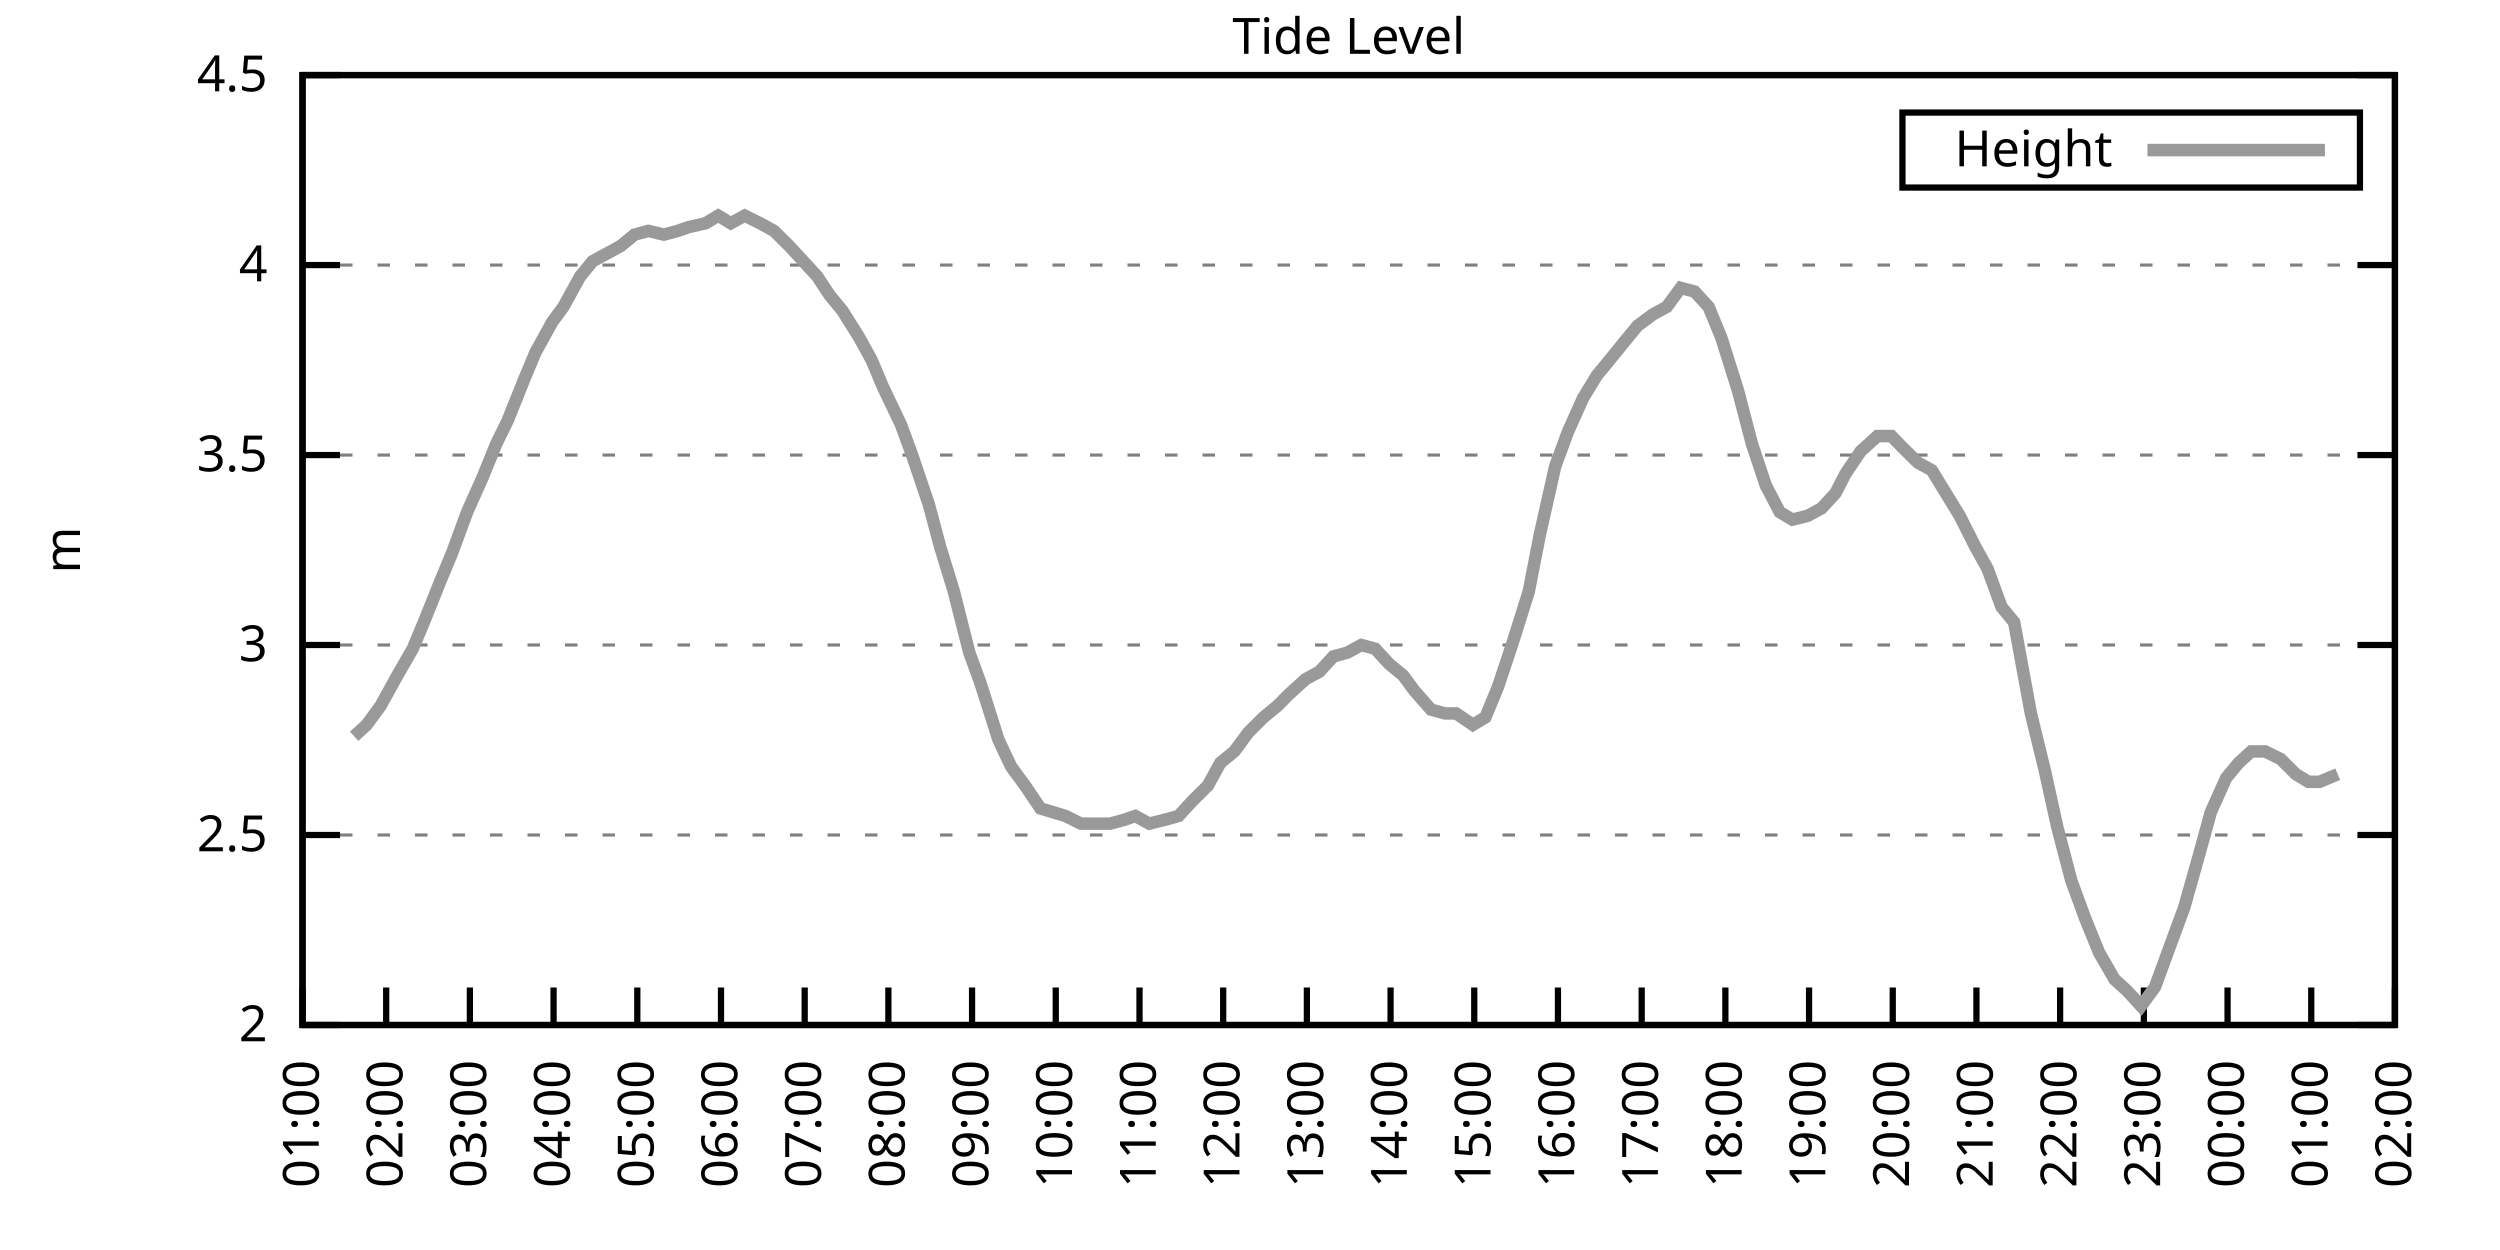
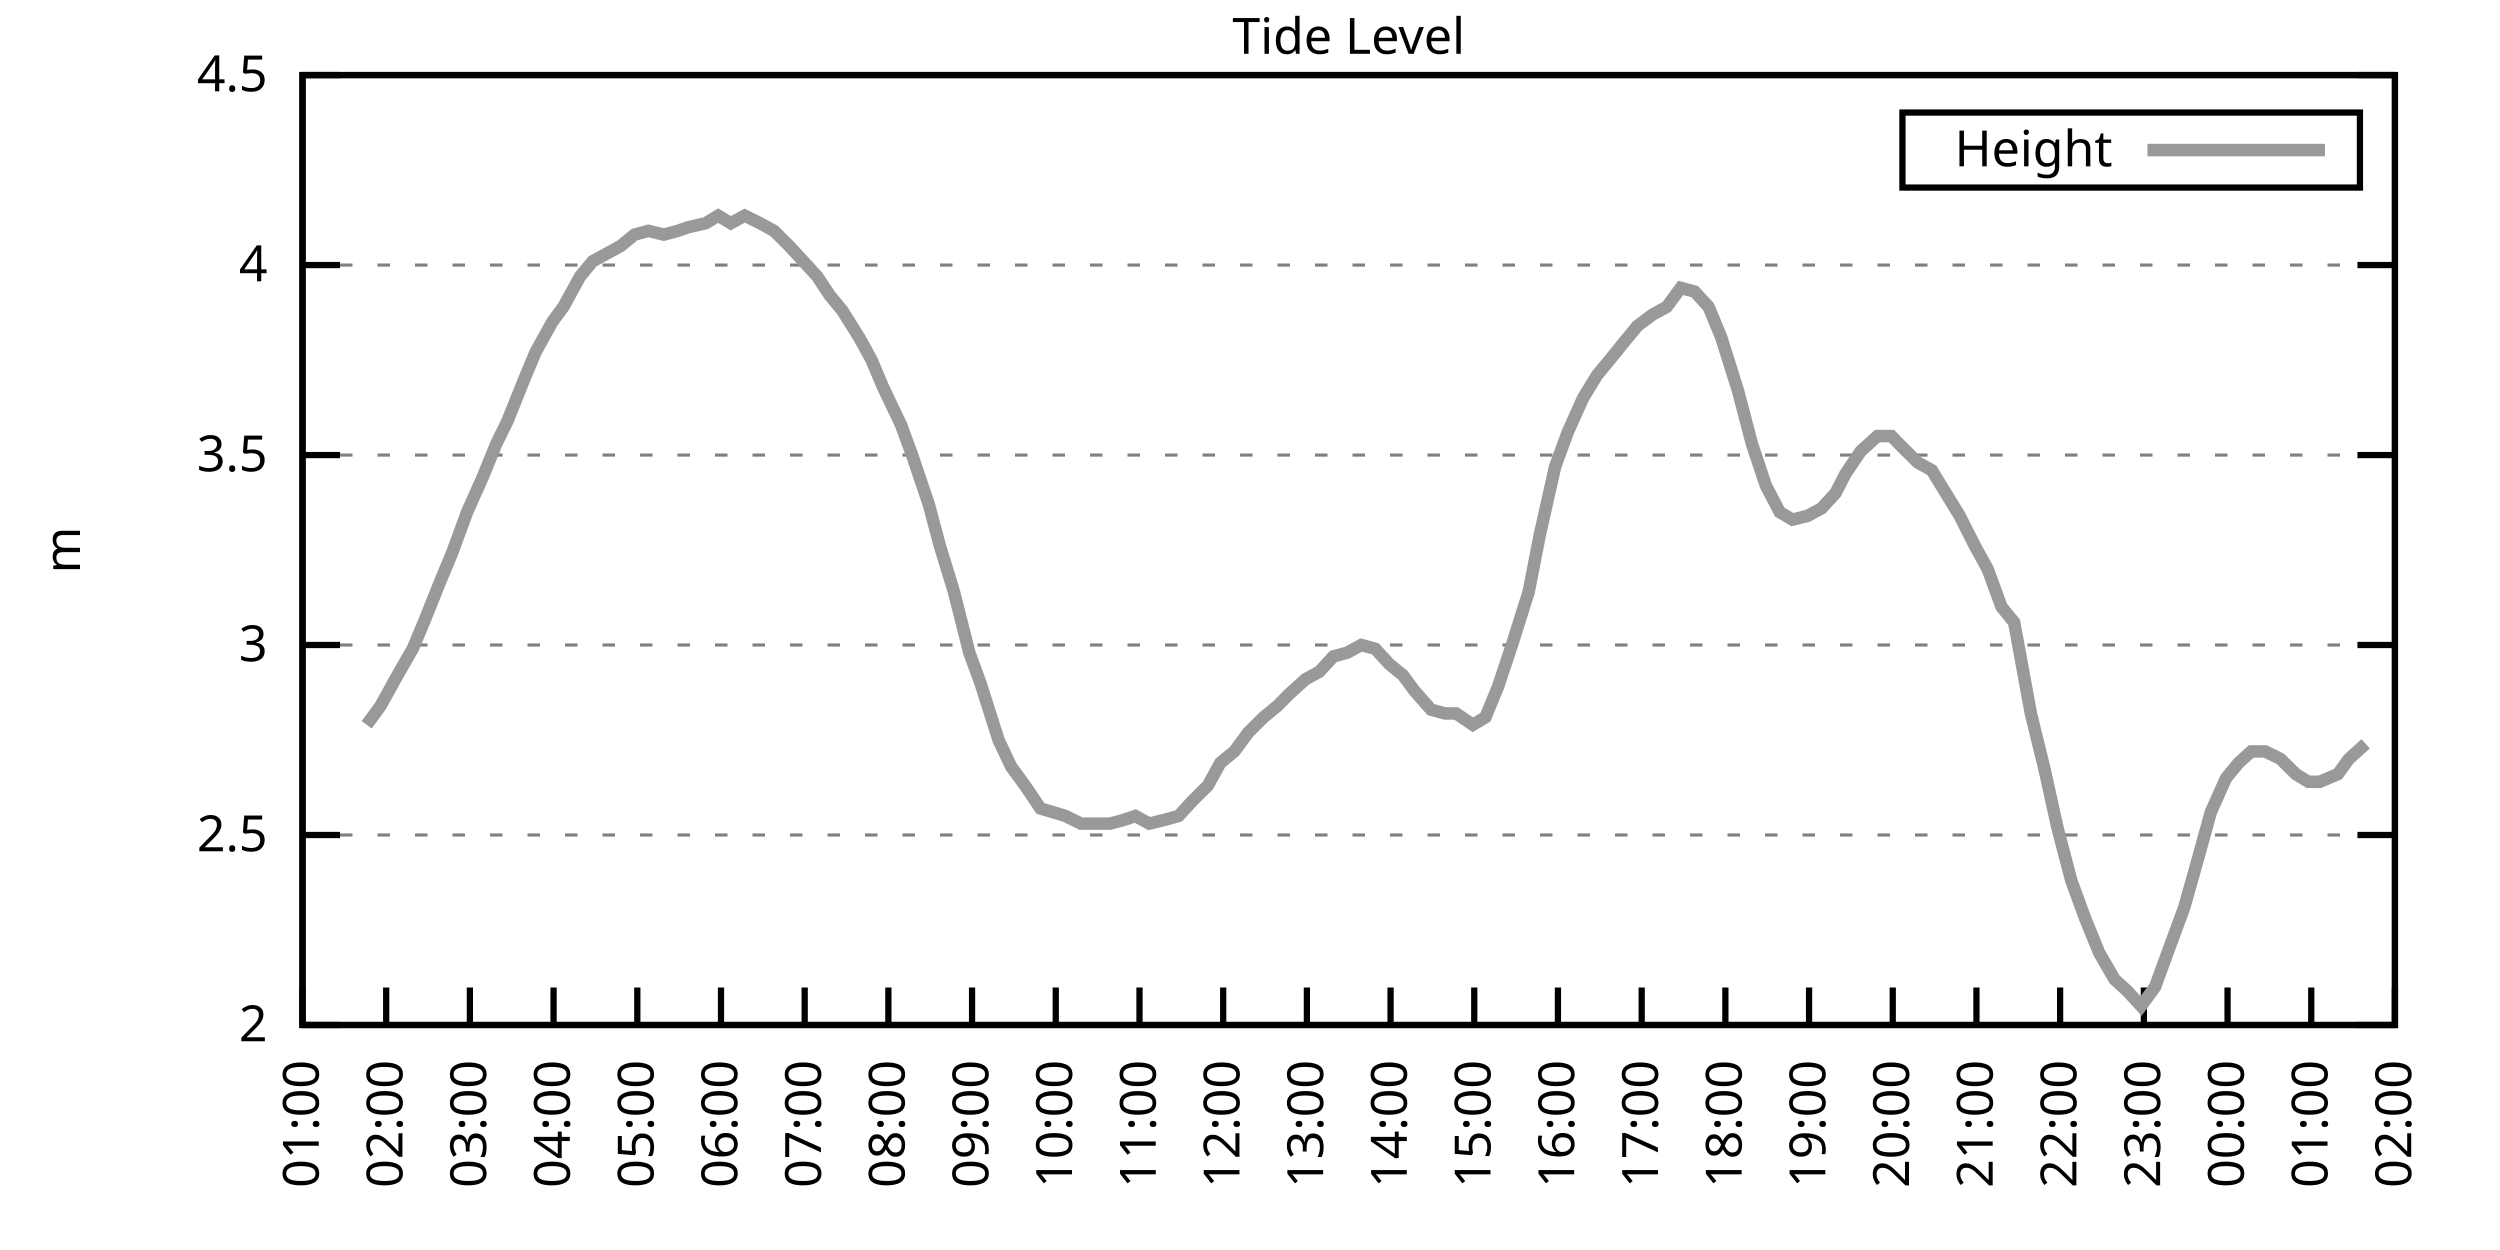
<svg xmlns="http://www.w3.org/2000/svg" xmlns:xlink="http://www.w3.org/1999/xlink" width="400" height="200" viewBox="0 0 400 200">
  <g id="gnuplot_canvas">
    <rect x="0" y="0" width="400" height="200" fill="none" />
    <defs>
      <circle id="gpDot" r="0.5" stroke-width="0.5" stroke="currentColor" />
      <path id="gpPt0" stroke-width="0.333" stroke="currentColor" d="M-1,0 h2 M0,-1 v2" />
      <path id="gpPt1" stroke-width="0.333" stroke="currentColor" d="M-1,-1 L1,1 M1,-1 L-1,1" />
      <path id="gpPt2" stroke-width="0.333" stroke="currentColor" d="M-1,0 L1,0 M0,-1 L0,1 M-1,-1 L1,1 M-1,1 L1,-1" />
      <rect id="gpPt3" stroke-width="0.333" stroke="currentColor" x="-1" y="-1" width="2" height="2" />
      <rect id="gpPt4" stroke-width="0.333" stroke="currentColor" fill="currentColor" x="-1" y="-1" width="2" height="2" />
      <circle id="gpPt5" stroke-width="0.333" stroke="currentColor" cx="0" cy="0" r="1" />
      <use xlink:href="#gpPt5" id="gpPt6" fill="currentColor" stroke="none" />
      <path id="gpPt7" stroke-width="0.333" stroke="currentColor" d="M0,-1.33 L-1.33,0.67 L1.33,0.67 z" />
      <use xlink:href="#gpPt7" id="gpPt8" fill="currentColor" stroke="none" />
      <use xlink:href="#gpPt7" id="gpPt9" stroke="currentColor" transform="rotate(180)" />
      <use xlink:href="#gpPt9" id="gpPt10" fill="currentColor" stroke="none" />
      <use xlink:href="#gpPt3" id="gpPt11" stroke="currentColor" transform="rotate(45)" />
      <use xlink:href="#gpPt11" id="gpPt12" fill="currentColor" stroke="none" />
      <path id="gpPt13" stroke-width="0.333" stroke="currentColor" d="M0,1.330 L1.265,0.411 L0.782,-1.067 L-0.782,-1.076 L-1.265,0.411 z" />
      <use xlink:href="#gpPt13" id="gpPt14" fill="currentColor" stroke="none" />
      <filter id="textbox" filterUnits="objectBoundingBox" x="0" y="0" height="1" width="1">
        <feFlood flood-color="white" flood-opacity="1" result="bgnd" />
        <feComposite in="SourceGraphic" in2="bgnd" operator="atop" />
      </filter>
      <filter id="greybox" filterUnits="objectBoundingBox" x="0" y="0" height="1" width="1">
        <feFlood flood-color="lightgrey" flood-opacity="1" result="grey" />
        <feComposite in="SourceGraphic" in2="grey" operator="atop" />
      </filter>
    </defs>
    <g fill="none" color="white" stroke="currentColor" stroke-width="1.00" stroke-linecap="butt" stroke-linejoin="miter">
</g>
    <g fill="none" color="black" stroke="currentColor" stroke-width="1.00" stroke-linecap="butt" stroke-linejoin="miter">
      <g stroke="none" shape-rendering="crispEdges">
        <polygon fill="rgb(255, 255, 255)" points="48.40,164.00 383.18,164.00 383.18,12.02 48.40,12.02 " />
      </g>
    </g>
    <g fill="none" color="black" stroke="currentColor" stroke-width="1.00" stroke-linecap="butt" stroke-linejoin="miter">
</g>
    <g fill="none" color="black" stroke="black" stroke-width="0.50" stroke-linecap="butt" stroke-linejoin="miter">
</g>
    <g fill="none" color="gray" stroke="currentColor" stroke-width="0.50" stroke-linecap="butt" stroke-linejoin="miter">
      <path stroke="gray" stroke-dasharray="2,4" class="gridline" d="M48.40,164.00 L383.19,164.00  " />
    </g>
    <g fill="none" color="gray" stroke="gray" stroke-width="1.00" stroke-linecap="butt" stroke-linejoin="miter">
</g>
    <g fill="none" color="black" stroke="currentColor" stroke-width="1.00" stroke-linecap="butt" stroke-linejoin="miter">
      <path stroke="black" d="M48.40,164.00 L54.40,164.00 M383.19,164.00 L377.19,164.00  " />
      <g transform="translate(42.80,166.60)" stroke="none" fill="black" font-family="Sans" font-size="8.00" text-anchor="end">
        <text>
          <tspan font-family="Sans"> 2</tspan>
        </text>
      </g>
    </g>
    <g fill="none" color="black" stroke="currentColor" stroke-width="1.00" stroke-linecap="butt" stroke-linejoin="miter">
</g>
    <g fill="none" color="black" stroke="black" stroke-width="0.50" stroke-linecap="butt" stroke-linejoin="miter">
</g>
    <g fill="none" color="gray" stroke="currentColor" stroke-width="0.50" stroke-linecap="butt" stroke-linejoin="miter">
      <path stroke="gray" stroke-dasharray="2,4" class="gridline" d="M48.40,133.60 L383.19,133.60  " />
    </g>
    <g fill="none" color="gray" stroke="gray" stroke-width="1.00" stroke-linecap="butt" stroke-linejoin="miter">
</g>
    <g fill="none" color="black" stroke="currentColor" stroke-width="1.00" stroke-linecap="butt" stroke-linejoin="miter">
      <path stroke="black" d="M48.40,133.60 L54.40,133.60 M383.19,133.60 L377.19,133.60  " />
      <g transform="translate(42.80,136.20)" stroke="none" fill="black" font-family="Sans" font-size="8.00" text-anchor="end">
        <text>
          <tspan font-family="Sans"> 2.5</tspan>
        </text>
      </g>
    </g>
    <g fill="none" color="black" stroke="currentColor" stroke-width="1.00" stroke-linecap="butt" stroke-linejoin="miter">
</g>
    <g fill="none" color="black" stroke="black" stroke-width="0.50" stroke-linecap="butt" stroke-linejoin="miter">
</g>
    <g fill="none" color="gray" stroke="currentColor" stroke-width="0.50" stroke-linecap="butt" stroke-linejoin="miter">
      <path stroke="gray" stroke-dasharray="2,4" class="gridline" d="M48.40,103.20 L383.19,103.20  " />
    </g>
    <g fill="none" color="gray" stroke="gray" stroke-width="1.00" stroke-linecap="butt" stroke-linejoin="miter">
</g>
    <g fill="none" color="black" stroke="currentColor" stroke-width="1.00" stroke-linecap="butt" stroke-linejoin="miter">
      <path stroke="black" d="M48.40,103.20 L54.40,103.20 M383.19,103.20 L377.19,103.20  " />
      <g transform="translate(42.80,105.80)" stroke="none" fill="black" font-family="Sans" font-size="8.00" text-anchor="end">
        <text>
          <tspan font-family="Sans"> 3</tspan>
        </text>
      </g>
    </g>
    <g fill="none" color="black" stroke="currentColor" stroke-width="1.00" stroke-linecap="butt" stroke-linejoin="miter">
</g>
    <g fill="none" color="black" stroke="black" stroke-width="0.50" stroke-linecap="butt" stroke-linejoin="miter">
</g>
    <g fill="none" color="gray" stroke="currentColor" stroke-width="0.50" stroke-linecap="butt" stroke-linejoin="miter">
      <path stroke="gray" stroke-dasharray="2,4" class="gridline" d="M48.40,72.81 L383.19,72.81  " />
    </g>
    <g fill="none" color="gray" stroke="gray" stroke-width="1.00" stroke-linecap="butt" stroke-linejoin="miter">
</g>
    <g fill="none" color="black" stroke="currentColor" stroke-width="1.00" stroke-linecap="butt" stroke-linejoin="miter">
      <path stroke="black" d="M48.40,72.81 L54.40,72.81 M383.19,72.81 L377.19,72.81  " />
      <g transform="translate(42.80,75.41)" stroke="none" fill="black" font-family="Sans" font-size="8.00" text-anchor="end">
        <text>
          <tspan font-family="Sans"> 3.5</tspan>
        </text>
      </g>
    </g>
    <g fill="none" color="black" stroke="currentColor" stroke-width="1.00" stroke-linecap="butt" stroke-linejoin="miter">
</g>
    <g fill="none" color="black" stroke="black" stroke-width="0.50" stroke-linecap="butt" stroke-linejoin="miter">
</g>
    <g fill="none" color="gray" stroke="currentColor" stroke-width="0.50" stroke-linecap="butt" stroke-linejoin="miter">
      <path stroke="gray" stroke-dasharray="2,4" class="gridline" d="M48.40,42.41 L383.19,42.41  " />
    </g>
    <g fill="none" color="gray" stroke="gray" stroke-width="1.00" stroke-linecap="butt" stroke-linejoin="miter">
</g>
    <g fill="none" color="black" stroke="currentColor" stroke-width="1.00" stroke-linecap="butt" stroke-linejoin="miter">
      <path stroke="black" d="M48.40,42.41 L54.40,42.41 M383.19,42.41 L377.19,42.41  " />
      <g transform="translate(42.80,45.01)" stroke="none" fill="black" font-family="Sans" font-size="8.00" text-anchor="end">
        <text>
          <tspan font-family="Sans"> 4</tspan>
        </text>
      </g>
    </g>
    <g fill="none" color="black" stroke="currentColor" stroke-width="1.00" stroke-linecap="butt" stroke-linejoin="miter">
</g>
    <g fill="none" color="black" stroke="black" stroke-width="0.50" stroke-linecap="butt" stroke-linejoin="miter">
</g>
    <g fill="none" color="gray" stroke="currentColor" stroke-width="0.50" stroke-linecap="butt" stroke-linejoin="miter">
      <path stroke="gray" stroke-dasharray="2,4" class="gridline" d="M48.40,12.01 L383.19,12.01  " />
    </g>
    <g fill="none" color="gray" stroke="gray" stroke-width="1.00" stroke-linecap="butt" stroke-linejoin="miter">
</g>
    <g fill="none" color="black" stroke="currentColor" stroke-width="1.00" stroke-linecap="butt" stroke-linejoin="miter">
      <path stroke="black" d="M48.40,12.01 L54.40,12.01 M383.19,12.01 L377.19,12.01  " />
      <g transform="translate(42.80,14.61)" stroke="none" fill="black" font-family="Sans" font-size="8.00" text-anchor="end">
        <text>
          <tspan font-family="Sans"> 4.5</tspan>
        </text>
      </g>
    </g>
    <g fill="none" color="black" stroke="currentColor" stroke-width="1.00" stroke-linecap="butt" stroke-linejoin="miter">
      <path stroke="black" d="M48.40,164.00 L48.40,158.00  " />
      <g transform="translate(51.00,169.60) rotate(270.00)" stroke="none" fill="black" font-family="Sans" font-size="8.00" text-anchor="end">
        <text>
          <tspan font-family="Sans">01:00</tspan>
        </text>
      </g>
    </g>
    <g fill="none" color="black" stroke="currentColor" stroke-width="1.00" stroke-linecap="butt" stroke-linejoin="miter">
      <path stroke="black" d="M61.79,164.00 L61.79,158.00  " />
      <g transform="translate(64.39,169.60) rotate(270.00)" stroke="none" fill="black" font-family="Sans" font-size="8.00" text-anchor="end">
        <text>
          <tspan font-family="Sans">02:00</tspan>
        </text>
      </g>
    </g>
    <g fill="none" color="black" stroke="currentColor" stroke-width="1.00" stroke-linecap="butt" stroke-linejoin="miter">
      <path stroke="black" d="M75.18,164.00 L75.18,158.00  " />
      <g transform="translate(77.78,169.60) rotate(270.00)" stroke="none" fill="black" font-family="Sans" font-size="8.00" text-anchor="end">
        <text>
          <tspan font-family="Sans">03:00</tspan>
        </text>
      </g>
    </g>
    <g fill="none" color="black" stroke="currentColor" stroke-width="1.00" stroke-linecap="butt" stroke-linejoin="miter">
      <path stroke="black" d="M88.57,164.00 L88.57,158.00  " />
      <g transform="translate(91.17,169.60) rotate(270.00)" stroke="none" fill="black" font-family="Sans" font-size="8.00" text-anchor="end">
        <text>
          <tspan font-family="Sans">04:00</tspan>
        </text>
      </g>
    </g>
    <g fill="none" color="black" stroke="currentColor" stroke-width="1.00" stroke-linecap="butt" stroke-linejoin="miter">
      <path stroke="black" d="M101.97,164.00 L101.97,158.00  " />
      <g transform="translate(104.57,169.60) rotate(270.00)" stroke="none" fill="black" font-family="Sans" font-size="8.00" text-anchor="end">
        <text>
          <tspan font-family="Sans">05:00</tspan>
        </text>
      </g>
    </g>
    <g fill="none" color="black" stroke="currentColor" stroke-width="1.00" stroke-linecap="butt" stroke-linejoin="miter">
      <path stroke="black" d="M115.36,164.00 L115.36,158.00  " />
      <g transform="translate(117.96,169.60) rotate(270.00)" stroke="none" fill="black" font-family="Sans" font-size="8.00" text-anchor="end">
        <text>
          <tspan font-family="Sans">06:00</tspan>
        </text>
      </g>
    </g>
    <g fill="none" color="black" stroke="currentColor" stroke-width="1.00" stroke-linecap="butt" stroke-linejoin="miter">
      <path stroke="black" d="M128.75,164.00 L128.75,158.00  " />
      <g transform="translate(131.35,169.60) rotate(270.00)" stroke="none" fill="black" font-family="Sans" font-size="8.00" text-anchor="end">
        <text>
          <tspan font-family="Sans">07:00</tspan>
        </text>
      </g>
    </g>
    <g fill="none" color="black" stroke="currentColor" stroke-width="1.00" stroke-linecap="butt" stroke-linejoin="miter">
      <path stroke="black" d="M142.14,164.00 L142.14,158.00  " />
      <g transform="translate(144.74,169.60) rotate(270.00)" stroke="none" fill="black" font-family="Sans" font-size="8.00" text-anchor="end">
        <text>
          <tspan font-family="Sans">08:00</tspan>
        </text>
      </g>
    </g>
    <g fill="none" color="black" stroke="currentColor" stroke-width="1.00" stroke-linecap="butt" stroke-linejoin="miter">
      <path stroke="black" d="M155.53,164.00 L155.53,158.00  " />
      <g transform="translate(158.13,169.60) rotate(270.00)" stroke="none" fill="black" font-family="Sans" font-size="8.00" text-anchor="end">
        <text>
          <tspan font-family="Sans">09:00</tspan>
        </text>
      </g>
    </g>
    <g fill="none" color="black" stroke="currentColor" stroke-width="1.00" stroke-linecap="butt" stroke-linejoin="miter">
      <path stroke="black" d="M168.92,164.00 L168.92,158.00  " />
      <g transform="translate(171.52,169.60) rotate(270.00)" stroke="none" fill="black" font-family="Sans" font-size="8.00" text-anchor="end">
        <text>
          <tspan font-family="Sans">10:00</tspan>
        </text>
      </g>
    </g>
    <g fill="none" color="black" stroke="currentColor" stroke-width="1.00" stroke-linecap="butt" stroke-linejoin="miter">
      <path stroke="black" d="M182.32,164.00 L182.32,158.00  " />
      <g transform="translate(184.92,169.60) rotate(270.00)" stroke="none" fill="black" font-family="Sans" font-size="8.00" text-anchor="end">
        <text>
          <tspan font-family="Sans">11:00</tspan>
        </text>
      </g>
    </g>
    <g fill="none" color="black" stroke="currentColor" stroke-width="1.00" stroke-linecap="butt" stroke-linejoin="miter">
      <path stroke="black" d="M195.71,164.00 L195.71,158.00  " />
      <g transform="translate(198.31,169.60) rotate(270.00)" stroke="none" fill="black" font-family="Sans" font-size="8.00" text-anchor="end">
        <text>
          <tspan font-family="Sans">12:00</tspan>
        </text>
      </g>
    </g>
    <g fill="none" color="black" stroke="currentColor" stroke-width="1.00" stroke-linecap="butt" stroke-linejoin="miter">
      <path stroke="black" d="M209.10,164.00 L209.10,158.00  " />
      <g transform="translate(211.70,169.60) rotate(270.00)" stroke="none" fill="black" font-family="Sans" font-size="8.00" text-anchor="end">
        <text>
          <tspan font-family="Sans">13:00</tspan>
        </text>
      </g>
    </g>
    <g fill="none" color="black" stroke="currentColor" stroke-width="1.00" stroke-linecap="butt" stroke-linejoin="miter">
      <path stroke="black" d="M222.49,164.00 L222.49,158.00  " />
      <g transform="translate(225.09,169.60) rotate(270.00)" stroke="none" fill="black" font-family="Sans" font-size="8.00" text-anchor="end">
        <text>
          <tspan font-family="Sans">14:00</tspan>
        </text>
      </g>
    </g>
    <g fill="none" color="black" stroke="currentColor" stroke-width="1.00" stroke-linecap="butt" stroke-linejoin="miter">
      <path stroke="black" d="M235.88,164.00 L235.88,158.00  " />
      <g transform="translate(238.48,169.60) rotate(270.00)" stroke="none" fill="black" font-family="Sans" font-size="8.00" text-anchor="end">
        <text>
          <tspan font-family="Sans">15:00</tspan>
        </text>
      </g>
    </g>
    <g fill="none" color="black" stroke="currentColor" stroke-width="1.00" stroke-linecap="butt" stroke-linejoin="miter">
      <path stroke="black" d="M249.27,164.00 L249.27,158.00  " />
      <g transform="translate(251.87,169.60) rotate(270.00)" stroke="none" fill="black" font-family="Sans" font-size="8.00" text-anchor="end">
        <text>
          <tspan font-family="Sans">16:00</tspan>
        </text>
      </g>
    </g>
    <g fill="none" color="black" stroke="currentColor" stroke-width="1.00" stroke-linecap="butt" stroke-linejoin="miter">
      <path stroke="black" d="M262.67,164.00 L262.67,158.00  " />
      <g transform="translate(265.27,169.60) rotate(270.00)" stroke="none" fill="black" font-family="Sans" font-size="8.00" text-anchor="end">
        <text>
          <tspan font-family="Sans">17:00</tspan>
        </text>
      </g>
    </g>
    <g fill="none" color="black" stroke="currentColor" stroke-width="1.00" stroke-linecap="butt" stroke-linejoin="miter">
      <path stroke="black" d="M276.06,164.00 L276.06,158.00  " />
      <g transform="translate(278.66,169.60) rotate(270.00)" stroke="none" fill="black" font-family="Sans" font-size="8.00" text-anchor="end">
        <text>
          <tspan font-family="Sans">18:00</tspan>
        </text>
      </g>
    </g>
    <g fill="none" color="black" stroke="currentColor" stroke-width="1.00" stroke-linecap="butt" stroke-linejoin="miter">
      <path stroke="black" d="M289.45,164.00 L289.45,158.00  " />
      <g transform="translate(292.05,169.60) rotate(270.00)" stroke="none" fill="black" font-family="Sans" font-size="8.00" text-anchor="end">
        <text>
          <tspan font-family="Sans">19:00</tspan>
        </text>
      </g>
    </g>
    <g fill="none" color="black" stroke="currentColor" stroke-width="1.00" stroke-linecap="butt" stroke-linejoin="miter">
      <path stroke="black" d="M302.84,164.00 L302.84,158.00  " />
      <g transform="translate(305.44,169.60) rotate(270.00)" stroke="none" fill="black" font-family="Sans" font-size="8.00" text-anchor="end">
        <text>
          <tspan font-family="Sans">20:00</tspan>
        </text>
      </g>
    </g>
    <g fill="none" color="black" stroke="currentColor" stroke-width="1.00" stroke-linecap="butt" stroke-linejoin="miter">
      <path stroke="black" d="M316.23,164.00 L316.23,158.00  " />
      <g transform="translate(318.83,169.60) rotate(270.00)" stroke="none" fill="black" font-family="Sans" font-size="8.00" text-anchor="end">
        <text>
          <tspan font-family="Sans">21:00</tspan>
        </text>
      </g>
    </g>
    <g fill="none" color="black" stroke="currentColor" stroke-width="1.00" stroke-linecap="butt" stroke-linejoin="miter">
      <path stroke="black" d="M329.62,164.00 L329.62,158.00  " />
      <g transform="translate(332.22,169.60) rotate(270.00)" stroke="none" fill="black" font-family="Sans" font-size="8.00" text-anchor="end">
        <text>
          <tspan font-family="Sans">22:00</tspan>
        </text>
      </g>
    </g>
    <g fill="none" color="black" stroke="currentColor" stroke-width="1.00" stroke-linecap="butt" stroke-linejoin="miter">
      <path stroke="black" d="M343.02,164.00 L343.02,158.00  " />
      <g transform="translate(345.62,169.60) rotate(270.00)" stroke="none" fill="black" font-family="Sans" font-size="8.00" text-anchor="end">
        <text>
          <tspan font-family="Sans">23:00</tspan>
        </text>
      </g>
    </g>
    <g fill="none" color="black" stroke="currentColor" stroke-width="1.00" stroke-linecap="butt" stroke-linejoin="miter">
      <path stroke="black" d="M356.41,164.00 L356.41,158.00  " />
      <g transform="translate(359.01,169.60) rotate(270.00)" stroke="none" fill="black" font-family="Sans" font-size="8.00" text-anchor="end">
        <text>
          <tspan font-family="Sans">00:00</tspan>
        </text>
      </g>
    </g>
    <g fill="none" color="black" stroke="currentColor" stroke-width="1.00" stroke-linecap="butt" stroke-linejoin="miter">
      <path stroke="black" d="M369.80,164.00 L369.80,158.00  " />
      <g transform="translate(372.40,169.60) rotate(270.00)" stroke="none" fill="black" font-family="Sans" font-size="8.00" text-anchor="end">
        <text>
          <tspan font-family="Sans">01:00</tspan>
        </text>
      </g>
    </g>
    <g fill="none" color="black" stroke="currentColor" stroke-width="1.00" stroke-linecap="butt" stroke-linejoin="miter">
      <path stroke="black" d="M383.19,164.00 L383.19,158.00  " />
      <g transform="translate(385.79,169.60) rotate(270.00)" stroke="none" fill="black" font-family="Sans" font-size="8.00" text-anchor="end">
        <text>
          <tspan font-family="Sans">02:00</tspan>
        </text>
      </g>
    </g>
    <g fill="none" color="black" stroke="currentColor" stroke-width="1.00" stroke-linecap="butt" stroke-linejoin="miter">
</g>
    <g fill="none" color="black" stroke="currentColor" stroke-width="1.00" stroke-linecap="butt" stroke-linejoin="miter">
      <path stroke="black" d="M48.40,12.01 L48.40,164.00 L383.19,164.00 L383.19,12.01 L48.40,12.01 Z  " />
    </g>
    <g fill="none" color="black" stroke="currentColor" stroke-width="1.00" stroke-linecap="butt" stroke-linejoin="miter">
</g>
    <g fill="none" color="black" stroke="currentColor" stroke-width="1.00" stroke-linecap="butt" stroke-linejoin="miter">
      <path stroke="black" d="M304.39,30.01 L304.39,18.01 L377.59,18.01 L377.59,30.01 L304.39,30.01 Z  " />
    </g>
    <g id="Tide_level_plot_1">
      <g fill="none" color="white" stroke="black" stroke-width="2.00" stroke-linecap="butt" stroke-linejoin="miter">
</g>
      <g fill="none" color="black" stroke="currentColor" stroke-width="2.00" stroke-linecap="butt" stroke-linejoin="miter">
        <g transform="translate(337.99,26.61)" stroke="none" fill="black" font-family="Sans" font-size="8.00" text-anchor="end">
          <text>
            <tspan font-family="Sans">Height</tspan>
          </text>
        </g>
      </g>
      <g fill="none" color="black" stroke="currentColor" stroke-width="2.00" stroke-linecap="butt" stroke-linejoin="miter">
-         <path stroke="rgb(153, 153, 153)" d="M343.59,24.01 L371.99,24.01 M56.66,117.80 L58.67,115.97 L60.90,112.93 L63.58,108.07 L66.03,103.81 L67.82,99.56   L70.50,92.87 L72.28,88.61 L74.74,81.93 L77.19,76.45 L79.42,70.98 L81.21,67.33 L83.89,60.65 L85.67,56.39   L88.35,51.53 L90.14,49.10 L92.82,44.23 L94.82,41.80 L97.06,40.58 L99.29,39.37 L101.52,37.54 L103.75,36.94   L106.21,37.54 L108.44,36.94 L110.22,36.33 L112.90,35.72 L114.91,34.50 L116.92,35.72 L119.15,34.50 L121.61,35.72   L123.84,36.94 L126.29,39.37 L128.53,41.80 L130.76,44.23 L132.77,47.27 L134.78,49.70 L137.45,53.96 L139.46,57.61   L141.25,61.86 L144.15,67.94 L145.94,72.81 L148.61,80.71 L150.40,87.40 L152.63,94.69 L155.09,104.42 L156.87,109.28   L159.77,118.40 L161.78,122.66 L164.01,125.70 L166.47,129.35 L168.48,129.95 L170.49,130.56 L172.94,131.78 L175.17,131.78   L177.63,131.78 L179.86,131.17 L181.65,130.56 L183.88,131.78 L186.33,131.17 L188.57,130.56 L190.80,128.13 L193.25,125.70   L195.26,122.05 L197.49,120.23 L199.73,117.19 L202.18,114.76 L204.41,112.93 L206.20,111.11 L208.88,108.68 L211.11,107.46   L213.34,105.03 L215.57,104.42 L217.80,103.20 L220.04,103.81 L222.27,106.24 L224.50,108.07 L226.29,110.50 L228.96,113.54   L231.20,114.15 L232.98,114.15 L235.66,115.97 L237.67,114.76 L239.68,109.89 L241.91,103.20 L244.59,94.69 L246.37,85.57   L248.83,74.63 L250.84,69.16 L253.29,63.69 L255.52,60.04 L257.53,57.61 L259.99,54.57 L262.00,52.14 L264.45,50.31   L266.68,49.10 L268.92,46.06 L271.15,46.66 L273.38,49.10 L275.39,53.96 L278.07,62.47 L280.30,70.98 L282.53,77.67   L284.76,81.93 L286.77,83.14 L289.23,82.53 L291.46,81.32 L293.69,78.89 L295.25,75.85 L297.71,72.20 L300.39,69.77   L302.62,69.77 L304.40,71.59 L306.86,74.02 L309.09,75.24 L311.32,78.89 L313.55,82.53 L316.01,87.40 L318.02,91.04   L320.25,97.12 L322.26,99.56 L324.94,114.15 L327.17,123.27 L329.18,132.39 L331.41,140.90 L333.64,146.98 L335.87,152.45   L338.33,156.70 L340.34,158.53 L342.57,160.96 L344.80,157.92 L347.03,151.84 L349.49,145.15 L351.72,137.25 L353.73,129.95   L356.18,124.48 L358.19,122.05 L360.20,120.23 L362.43,120.23 L364.89,121.44 L367.34,123.87 L369.35,125.09 L371.14,125.09   L374.04,123.87  " />
+         <path stroke="rgb(153, 153, 153)" d="M343.59,24.01 L371.99,24.01 M58.67,115.97 L60.90,112.93 L63.58,108.07 L66.03,103.81 L67.82,99.56 L70.50,92.87   L72.28,88.61 L74.74,81.93 L77.19,76.45 L79.42,70.98 L81.21,67.33 L83.89,60.65 L85.67,56.39 L88.35,51.53   L90.14,49.10 L92.82,44.23 L94.82,41.80 L97.06,40.58 L99.29,39.37 L101.52,37.54 L103.75,36.94 L106.21,37.54   L108.44,36.94 L110.22,36.33 L112.90,35.72 L114.91,34.50 L116.92,35.72 L119.15,34.50 L121.61,35.72 L123.84,36.94   L126.29,39.37 L128.53,41.80 L130.76,44.23 L132.77,47.27 L134.78,49.70 L137.45,53.96 L139.46,57.61 L141.25,61.86   L144.15,67.94 L145.94,72.81 L148.61,80.71 L150.40,87.40 L152.63,94.69 L155.09,104.42 L156.87,109.28 L159.77,118.40   L161.78,122.66 L164.01,125.70 L166.47,129.35 L168.48,129.95 L170.49,130.56 L172.94,131.78 L175.17,131.78 L177.63,131.78   L179.86,131.17 L181.65,130.56 L183.88,131.78 L186.33,131.17 L188.57,130.56 L190.80,128.13 L193.25,125.70 L195.26,122.05   L197.49,120.23 L199.73,117.19 L202.18,114.76 L204.41,112.93 L206.20,111.11 L208.88,108.68 L211.11,107.46 L213.34,105.03   L215.57,104.42 L217.80,103.20 L220.04,103.81 L222.27,106.24 L224.50,108.07 L226.29,110.50 L228.96,113.54 L231.20,114.15   L232.98,114.15 L235.66,115.97 L237.67,114.76 L239.68,109.89 L241.91,103.20 L244.59,94.69 L246.37,85.57 L248.83,74.63   L250.84,69.16 L253.29,63.69 L255.52,60.04 L257.53,57.61 L259.99,54.57 L262.00,52.14 L264.45,50.31 L266.68,49.10   L268.92,46.06 L271.15,46.66 L273.38,49.10 L275.39,53.96 L278.07,62.47 L280.30,70.98 L282.53,77.67 L284.76,81.93   L286.77,83.14 L289.23,82.53 L291.46,81.32 L293.69,78.89 L295.25,75.85 L297.71,72.20 L300.39,69.77 L302.62,69.77   L304.40,71.59 L306.86,74.02 L309.09,75.24 L311.32,78.89 L313.55,82.53 L316.01,87.40 L318.02,91.04 L320.25,97.12   L322.26,99.56 L324.94,114.15 L327.17,123.27 L329.18,132.39 L331.41,140.90 L333.64,146.98 L335.87,152.45 L338.33,156.70   L340.34,158.53 L342.57,160.96 L344.80,157.92 L347.03,151.84 L349.49,145.15 L351.72,137.25 L353.73,129.95 L356.18,124.48   L358.19,122.05 L360.20,120.23 L362.43,120.23 L364.89,121.44 L367.34,123.87 L369.35,125.09 L371.14,125.09 L374.04,123.87   L375.82,121.44 L378.50,119.01  " />
      </g>
    </g>
    <g fill="none" color="black" stroke="currentColor" stroke-width="2.00" stroke-linecap="butt" stroke-linejoin="miter">
</g>
    <g fill="none" color="black" stroke="black" stroke-width="1.00" stroke-linecap="butt" stroke-linejoin="miter">
</g>
    <g fill="none" color="black" stroke="currentColor" stroke-width="1.00" stroke-linecap="butt" stroke-linejoin="miter">
      <path stroke="black" d="M48.40,12.01 L48.40,164.00 L383.19,164.00 L383.19,12.01 L48.40,12.01 Z  " />
      <g transform="translate(12.80,88.01) rotate(270.00)" stroke="none" fill="black" font-family="Sans" font-size="8.00" text-anchor="middle">
        <text>
          <tspan font-family="Sans">m</tspan>
        </text>
      </g>
    </g>
    <g fill="none" color="black" stroke="currentColor" stroke-width="1.00" stroke-linecap="butt" stroke-linejoin="miter">
</g>
    <g fill="none" color="black" stroke="currentColor" stroke-width="1.00" stroke-linecap="butt" stroke-linejoin="miter">
      <g transform="translate(215.79,8.61)" stroke="none" fill="black" font-family="Sans" font-size="8.00" text-anchor="middle">
        <text>
          <tspan font-family="Sans">Tide Level</tspan>
        </text>
      </g>
    </g>
    <g fill="none" color="black" stroke="currentColor" stroke-width="1.00" stroke-linecap="butt" stroke-linejoin="miter">
</g>
  </g>
</svg>
